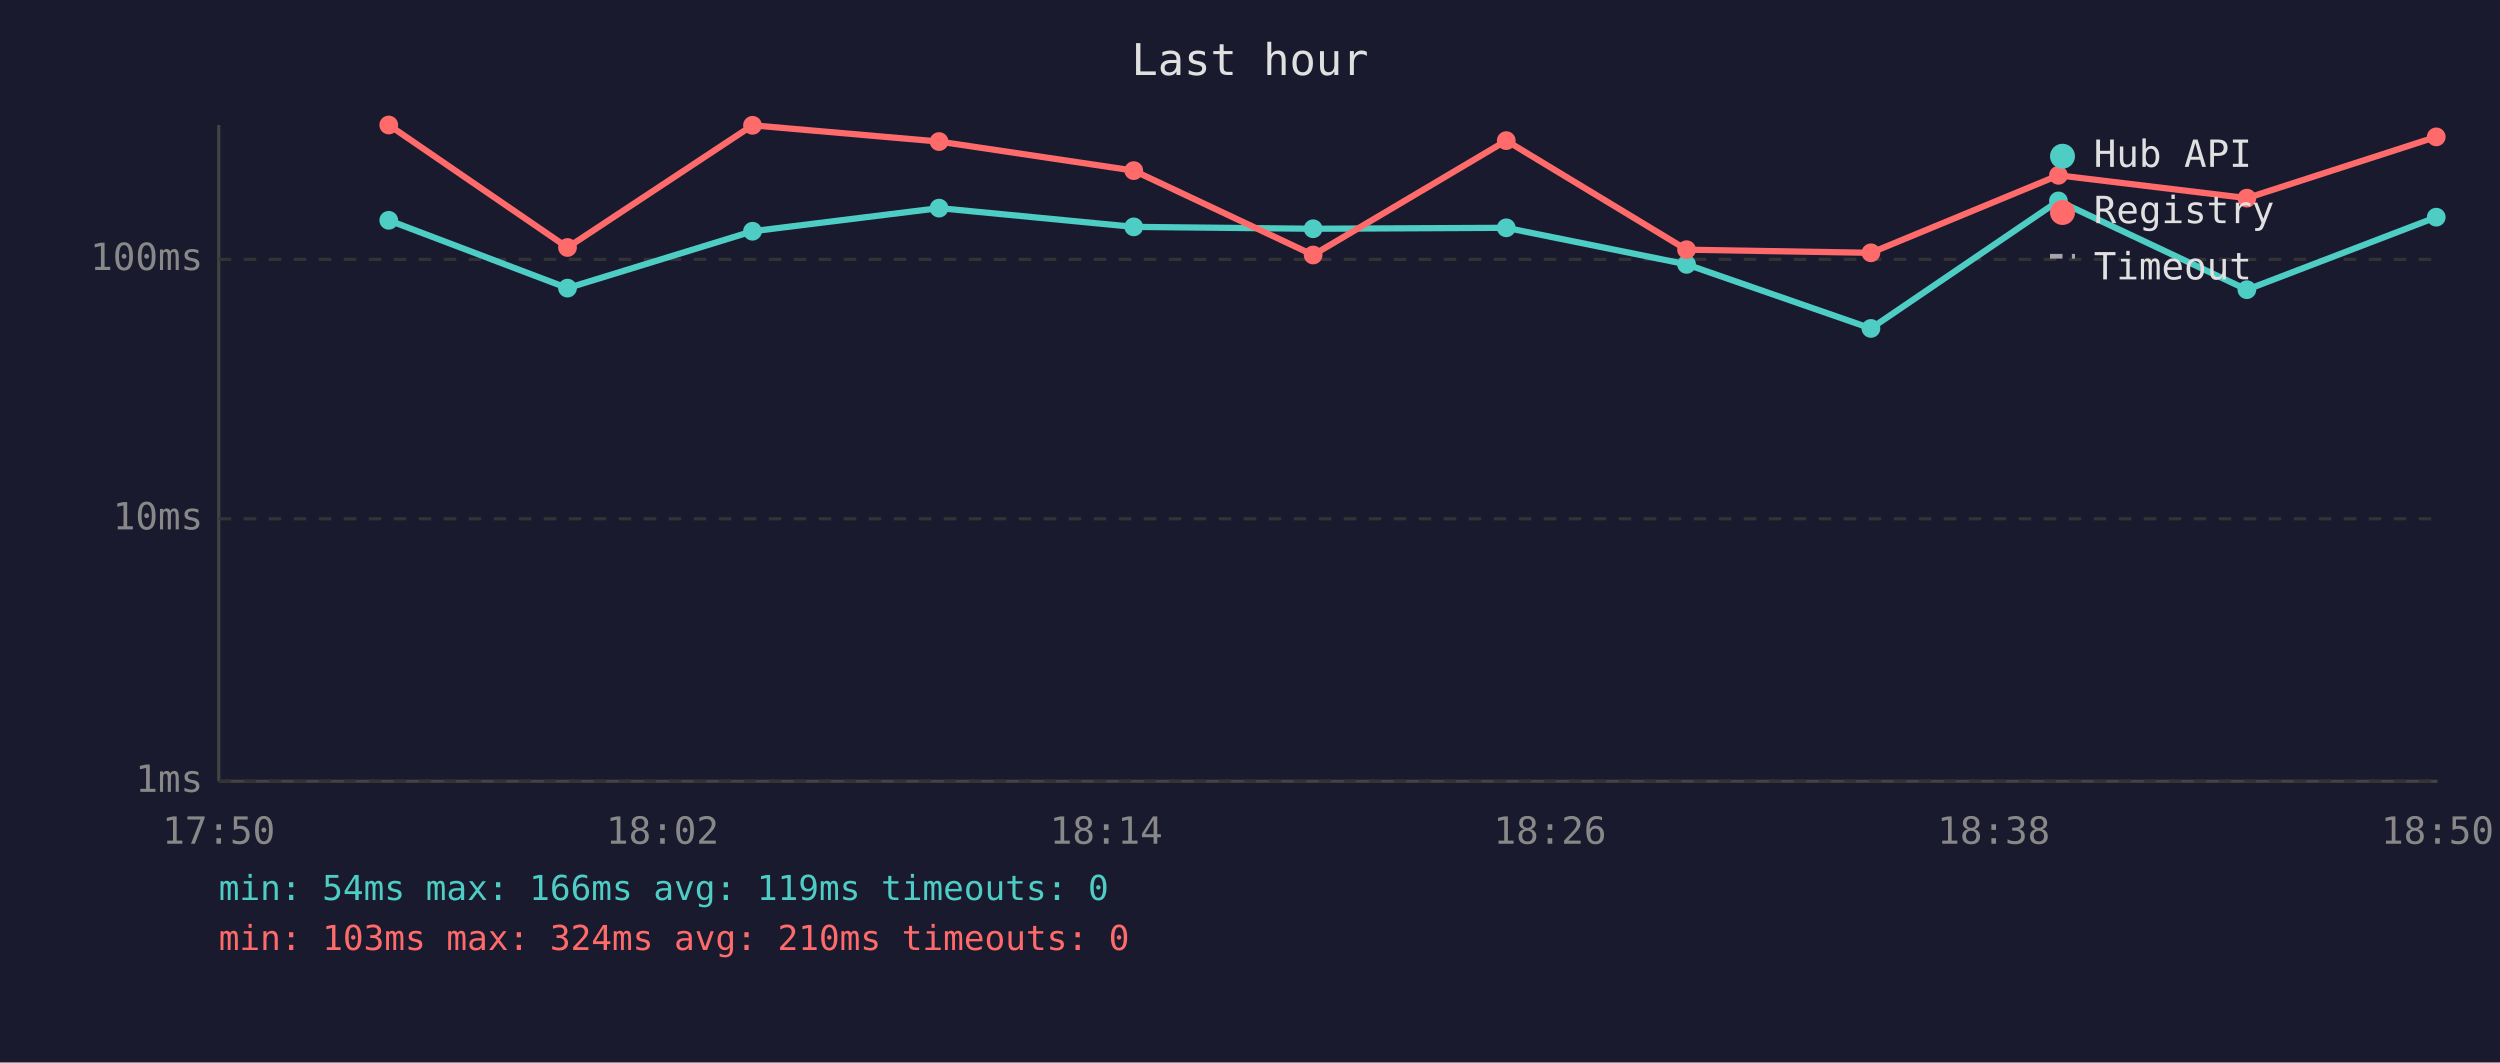
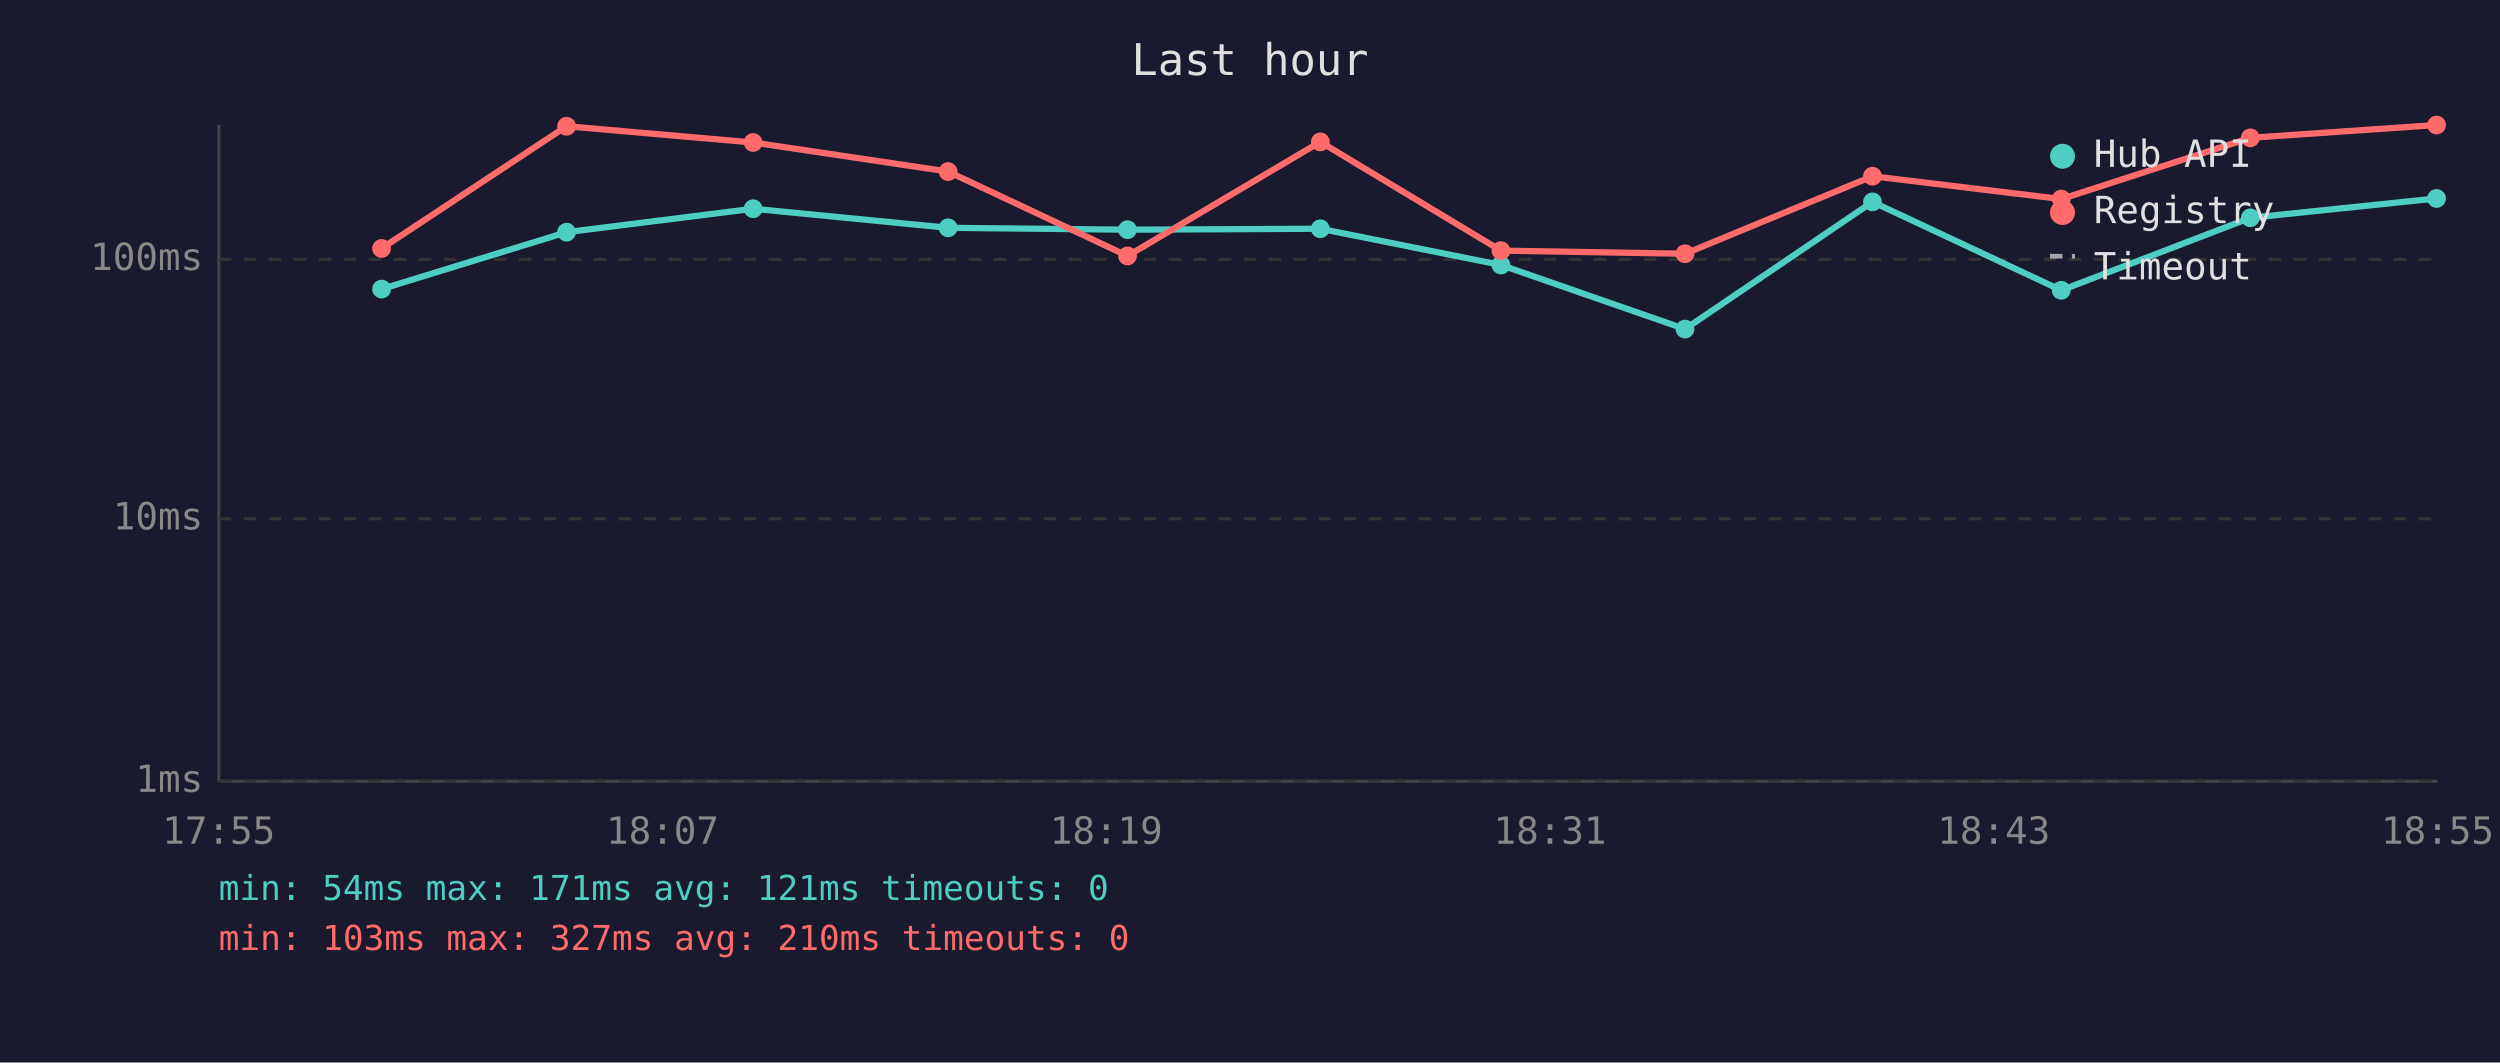
<svg xmlns="http://www.w3.org/2000/svg" viewBox="0 0 800 340" font-family="monospace" font-size="12">
  <rect width="800" height="340" fill="#1a1a2e" />
  <text x="400" y="24" fill="#e0e0e0" font-size="14" text-anchor="middle">Last hour</text>
  <line x1="70" y1="40" x2="70" y2="250" stroke="#444" stroke-width="1" />
  <line x1="70" y1="250" x2="780" y2="250" stroke="#444" stroke-width="1" />
  <line x1="70" y1="250" x2="780" y2="250" stroke="#333" stroke-width="1" stroke-dasharray="4" />
  <text x="65" y="250" fill="#888" text-anchor="end" dominant-baseline="middle">1ms</text>
  <line x1="70" y1="166" x2="780" y2="166" stroke="#333" stroke-width="1" stroke-dasharray="4" />
  <text x="65" y="166" fill="#888" text-anchor="end" dominant-baseline="middle">10ms</text>
  <line x1="70" y1="83" x2="780" y2="83" stroke="#333" stroke-width="1" stroke-dasharray="4" />
  <text x="65" y="83" fill="#888" text-anchor="end" dominant-baseline="middle">100ms</text>
-   <text x="70" y="270" fill="#888" text-anchor="middle">17:50</text>
-   <text x="212" y="270" fill="#888" text-anchor="middle">18:02</text>
-   <text x="354" y="270" fill="#888" text-anchor="middle">18:14</text>
-   <text x="496" y="270" fill="#888" text-anchor="middle">18:26</text>
-   <text x="638" y="270" fill="#888" text-anchor="middle">18:38</text>
-   <text x="780" y="270" fill="#888" text-anchor="middle">18:50</text>
-   <polyline points="124.4,70.5 181.6,92.2 240.8,74.0 300.5,66.6 362.8,72.6 420.2,73.2 482.0,72.9 539.7,84.6 598.7,105.1 658.7,64.3 719.0,92.7 779.6,69.5" fill="none" stroke="#4ecdc4" stroke-width="2" opacity="1" />
-   <circle cx="124.4" cy="70.5" r="3" fill="#4ecdc4" />
-   <circle cx="181.6" cy="92.2" r="3" fill="#4ecdc4" />
-   <circle cx="240.8" cy="74.0" r="3" fill="#4ecdc4" />
-   <circle cx="300.5" cy="66.6" r="3" fill="#4ecdc4" />
-   <circle cx="362.8" cy="72.6" r="3" fill="#4ecdc4" />
-   <circle cx="420.2" cy="73.2" r="3" fill="#4ecdc4" />
-   <circle cx="482.0" cy="72.9" r="3" fill="#4ecdc4" />
-   <circle cx="539.7" cy="84.6" r="3" fill="#4ecdc4" />
-   <circle cx="598.7" cy="105.1" r="3" fill="#4ecdc4" />
-   <circle cx="658.7" cy="64.3" r="3" fill="#4ecdc4" />
-   <circle cx="719.0" cy="92.7" r="3" fill="#4ecdc4" />
-   <circle cx="779.6" cy="69.5" r="3" fill="#4ecdc4" />
-   <polyline points="124.4,40.0 181.6,79.2 240.8,40.1 300.5,45.3 362.8,54.6 420.2,81.6 482.0,45.0 539.7,79.9 598.7,80.9 658.7,56.1 719.0,63.4 779.6,43.8" fill="none" stroke="#ff6b6b" stroke-width="2" opacity="1" />
-   <circle cx="124.4" cy="40.0" r="3" fill="#ff6b6b" />
-   <circle cx="181.6" cy="79.2" r="3" fill="#ff6b6b" />
-   <circle cx="240.8" cy="40.1" r="3" fill="#ff6b6b" />
-   <circle cx="300.5" cy="45.3" r="3" fill="#ff6b6b" />
-   <circle cx="362.8" cy="54.6" r="3" fill="#ff6b6b" />
-   <circle cx="420.2" cy="81.6" r="3" fill="#ff6b6b" />
-   <circle cx="482.0" cy="45.0" r="3" fill="#ff6b6b" />
-   <circle cx="539.7" cy="79.9" r="3" fill="#ff6b6b" />
-   <circle cx="598.7" cy="80.9" r="3" fill="#ff6b6b" />
-   <circle cx="658.7" cy="56.1" r="3" fill="#ff6b6b" />
-   <circle cx="719.0" cy="63.4" r="3" fill="#ff6b6b" />
-   <circle cx="779.6" cy="43.8" r="3" fill="#ff6b6b" />
+   <text x="70" y="270" fill="#888" text-anchor="middle">17:55</text>
+   <text x="212" y="270" fill="#888" text-anchor="middle">18:07</text>
+   <text x="354" y="270" fill="#888" text-anchor="middle">18:19</text>
+   <text x="496" y="270" fill="#888" text-anchor="middle">18:31</text>
+   <text x="638" y="270" fill="#888" text-anchor="middle">18:43</text>
+   <text x="780" y="270" fill="#888" text-anchor="middle">18:55</text>
+   <polyline points="122.1,92.5 181.3,74.3 241.0,66.8 303.4,72.9 360.8,73.5 422.5,73.2 480.3,84.8 539.2,105.3 599.2,64.6 659.6,92.9 720.1,69.7 779.7,63.5" fill="none" stroke="#4ecdc4" stroke-width="2" opacity="1" />
+   <circle cx="122.1" cy="92.5" r="3" fill="#4ecdc4" />
+   <circle cx="181.3" cy="74.3" r="3" fill="#4ecdc4" />
+   <circle cx="241.0" cy="66.8" r="3" fill="#4ecdc4" />
+   <circle cx="303.4" cy="72.9" r="3" fill="#4ecdc4" />
+   <circle cx="360.8" cy="73.5" r="3" fill="#4ecdc4" />
+   <circle cx="422.5" cy="73.2" r="3" fill="#4ecdc4" />
+   <circle cx="480.3" cy="84.8" r="3" fill="#4ecdc4" />
+   <circle cx="539.2" cy="105.3" r="3" fill="#4ecdc4" />
+   <circle cx="599.2" cy="64.6" r="3" fill="#4ecdc4" />
+   <circle cx="659.6" cy="92.9" r="3" fill="#4ecdc4" />
+   <circle cx="720.1" cy="69.7" r="3" fill="#4ecdc4" />
+   <circle cx="779.7" cy="63.5" r="3" fill="#4ecdc4" />
+   <polyline points="122.1,79.5 181.3,40.4 241.0,45.6 303.4,54.9 360.8,81.9 422.5,45.4 480.3,80.2 539.2,81.2 599.2,56.4 659.6,63.7 720.1,44.1 779.7,40.0" fill="none" stroke="#ff6b6b" stroke-width="2" opacity="1" />
+   <circle cx="122.1" cy="79.5" r="3" fill="#ff6b6b" />
+   <circle cx="181.3" cy="40.4" r="3" fill="#ff6b6b" />
+   <circle cx="241.0" cy="45.6" r="3" fill="#ff6b6b" />
+   <circle cx="303.4" cy="54.9" r="3" fill="#ff6b6b" />
+   <circle cx="360.8" cy="81.9" r="3" fill="#ff6b6b" />
+   <circle cx="422.5" cy="45.4" r="3" fill="#ff6b6b" />
+   <circle cx="480.3" cy="80.2" r="3" fill="#ff6b6b" />
+   <circle cx="539.2" cy="81.2" r="3" fill="#ff6b6b" />
+   <circle cx="599.2" cy="56.4" r="3" fill="#ff6b6b" />
+   <circle cx="659.6" cy="63.7" r="3" fill="#ff6b6b" />
+   <circle cx="720.1" cy="44.1" r="3" fill="#ff6b6b" />
+   <circle cx="779.7" cy="40.0" r="3" fill="#ff6b6b" />
  <circle cx="660" cy="50" r="4" fill="#4ecdc4" />
  <text x="670" y="50" fill="#e0e0e0" dominant-baseline="middle">Hub API</text>
  <circle cx="660" cy="68" r="4" fill="#ff6b6b" />
  <text x="670" y="68" fill="#e0e0e0" dominant-baseline="middle">Registry</text>
  <line x1="656" y1="82" x2="664" y2="82" stroke="#e0e0e0" stroke-width="1.5" stroke-dasharray="4,3" opacity="0.7" />
  <text x="670" y="86" fill="#e0e0e0" dominant-baseline="middle">Timeout</text>
-   <text x="70" y="288" fill="#4ecdc4" font-size="11">min: 54ms  max: 166ms  avg: 119ms  timeouts: 0</text>
-   <text x="70" y="304" fill="#ff6b6b" font-size="11">min: 103ms  max: 324ms  avg: 210ms  timeouts: 0</text>
+   <text x="70" y="288" fill="#4ecdc4" font-size="11">min: 54ms  max: 171ms  avg: 121ms  timeouts: 0</text>
+   <text x="70" y="304" fill="#ff6b6b" font-size="11">min: 103ms  max: 327ms  avg: 210ms  timeouts: 0</text>
</svg>
